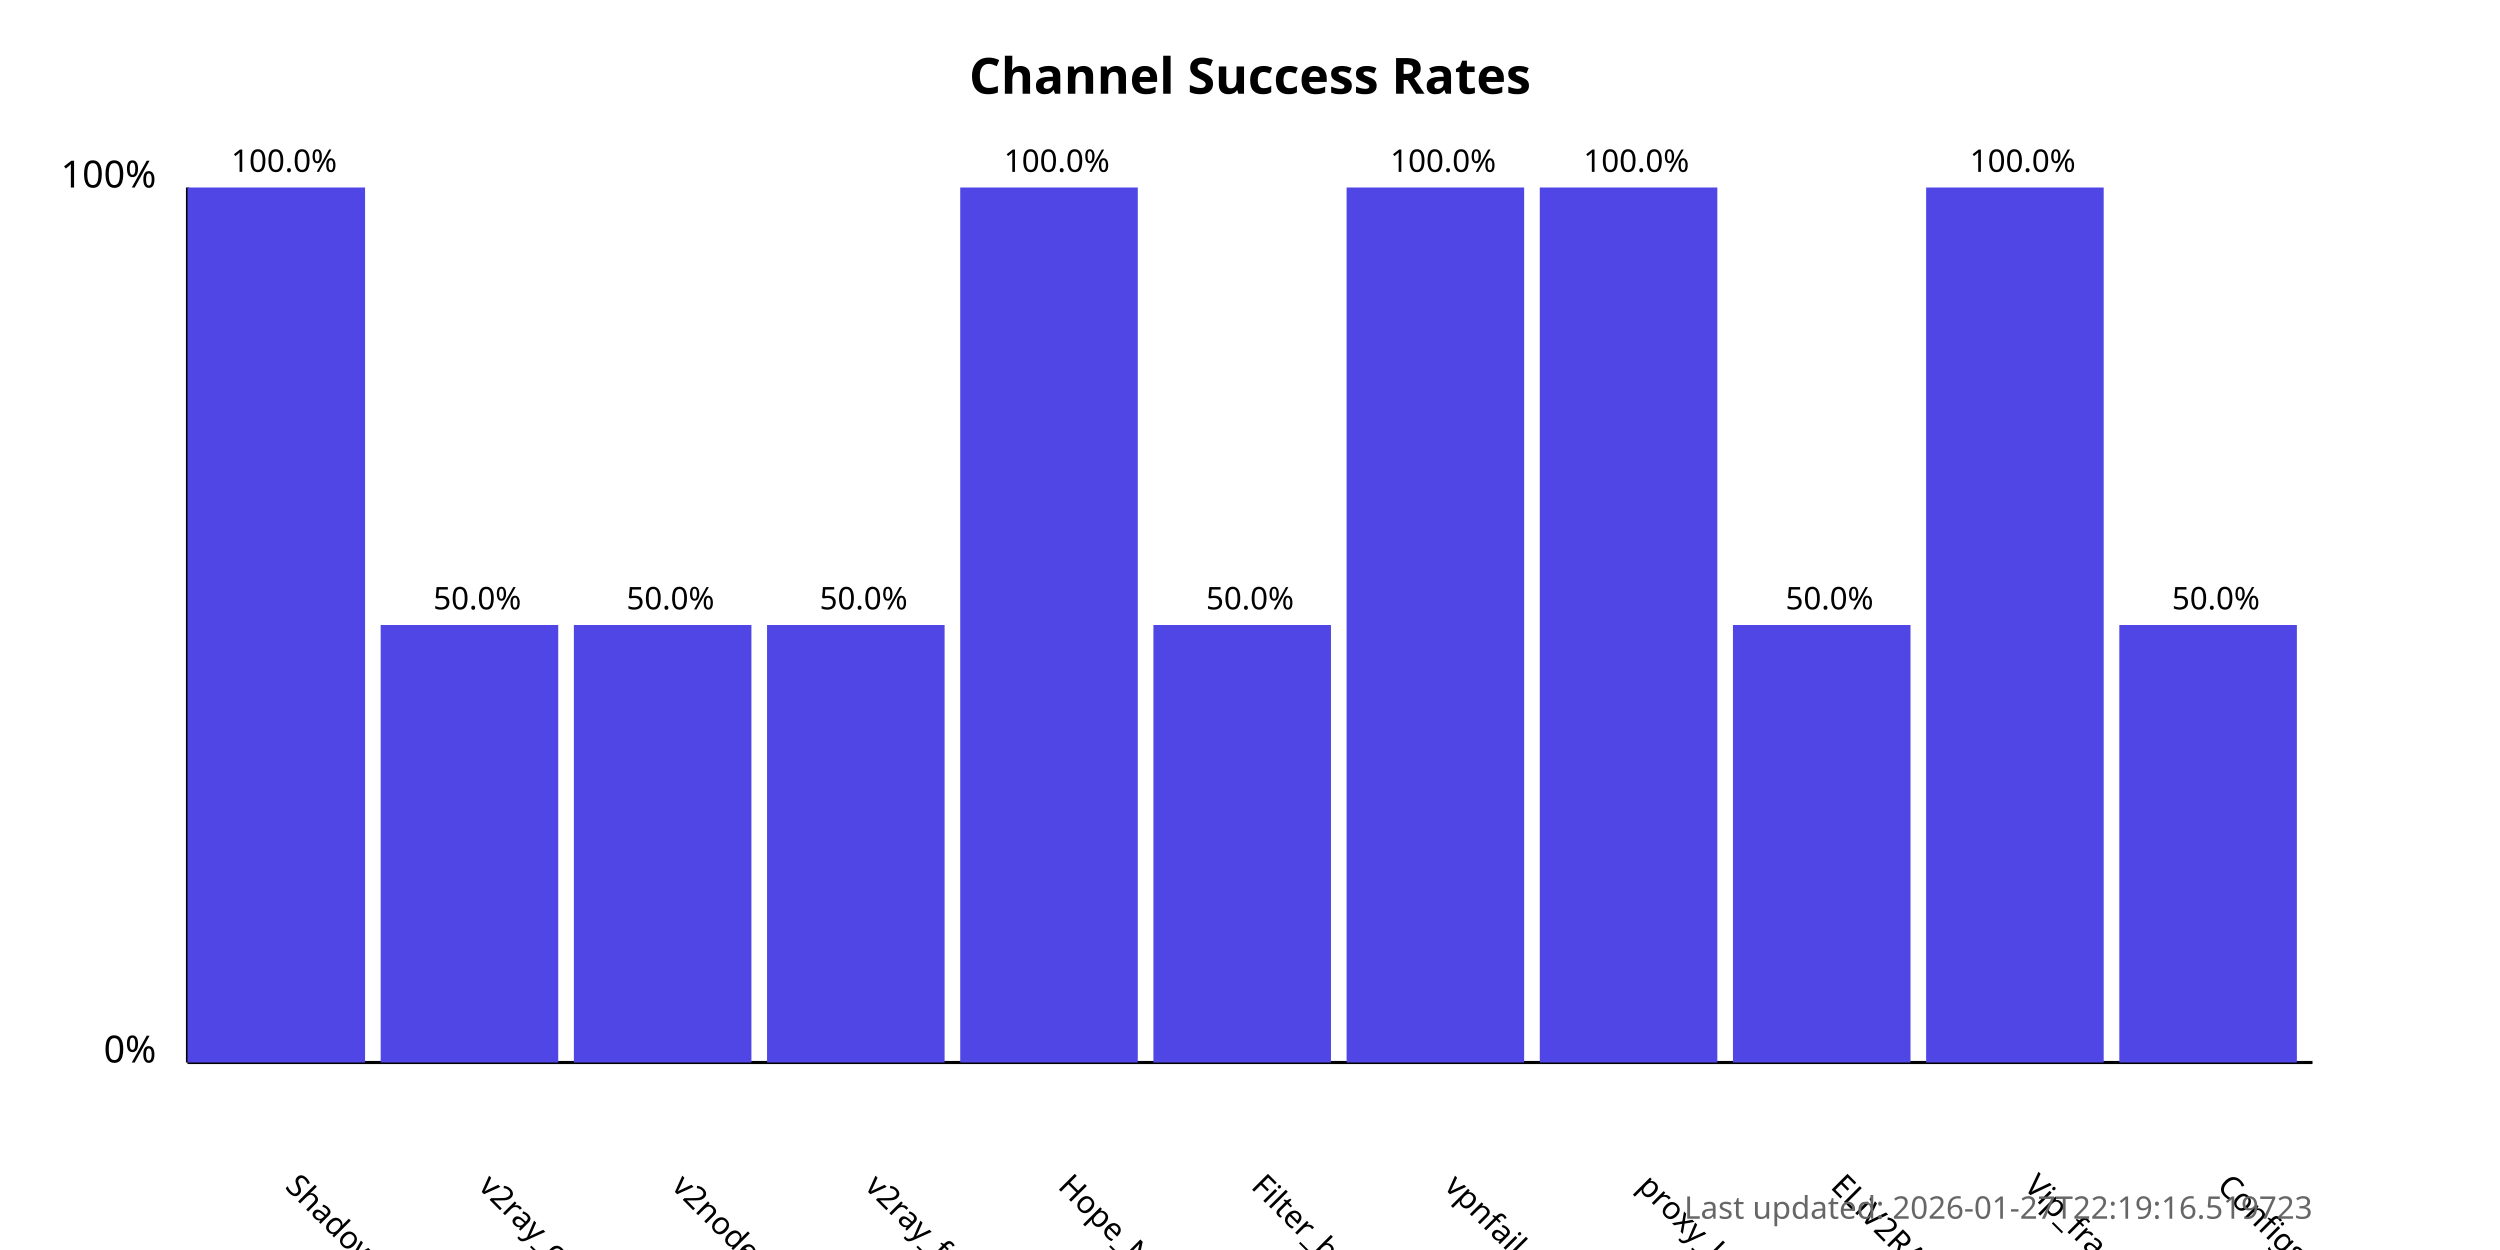
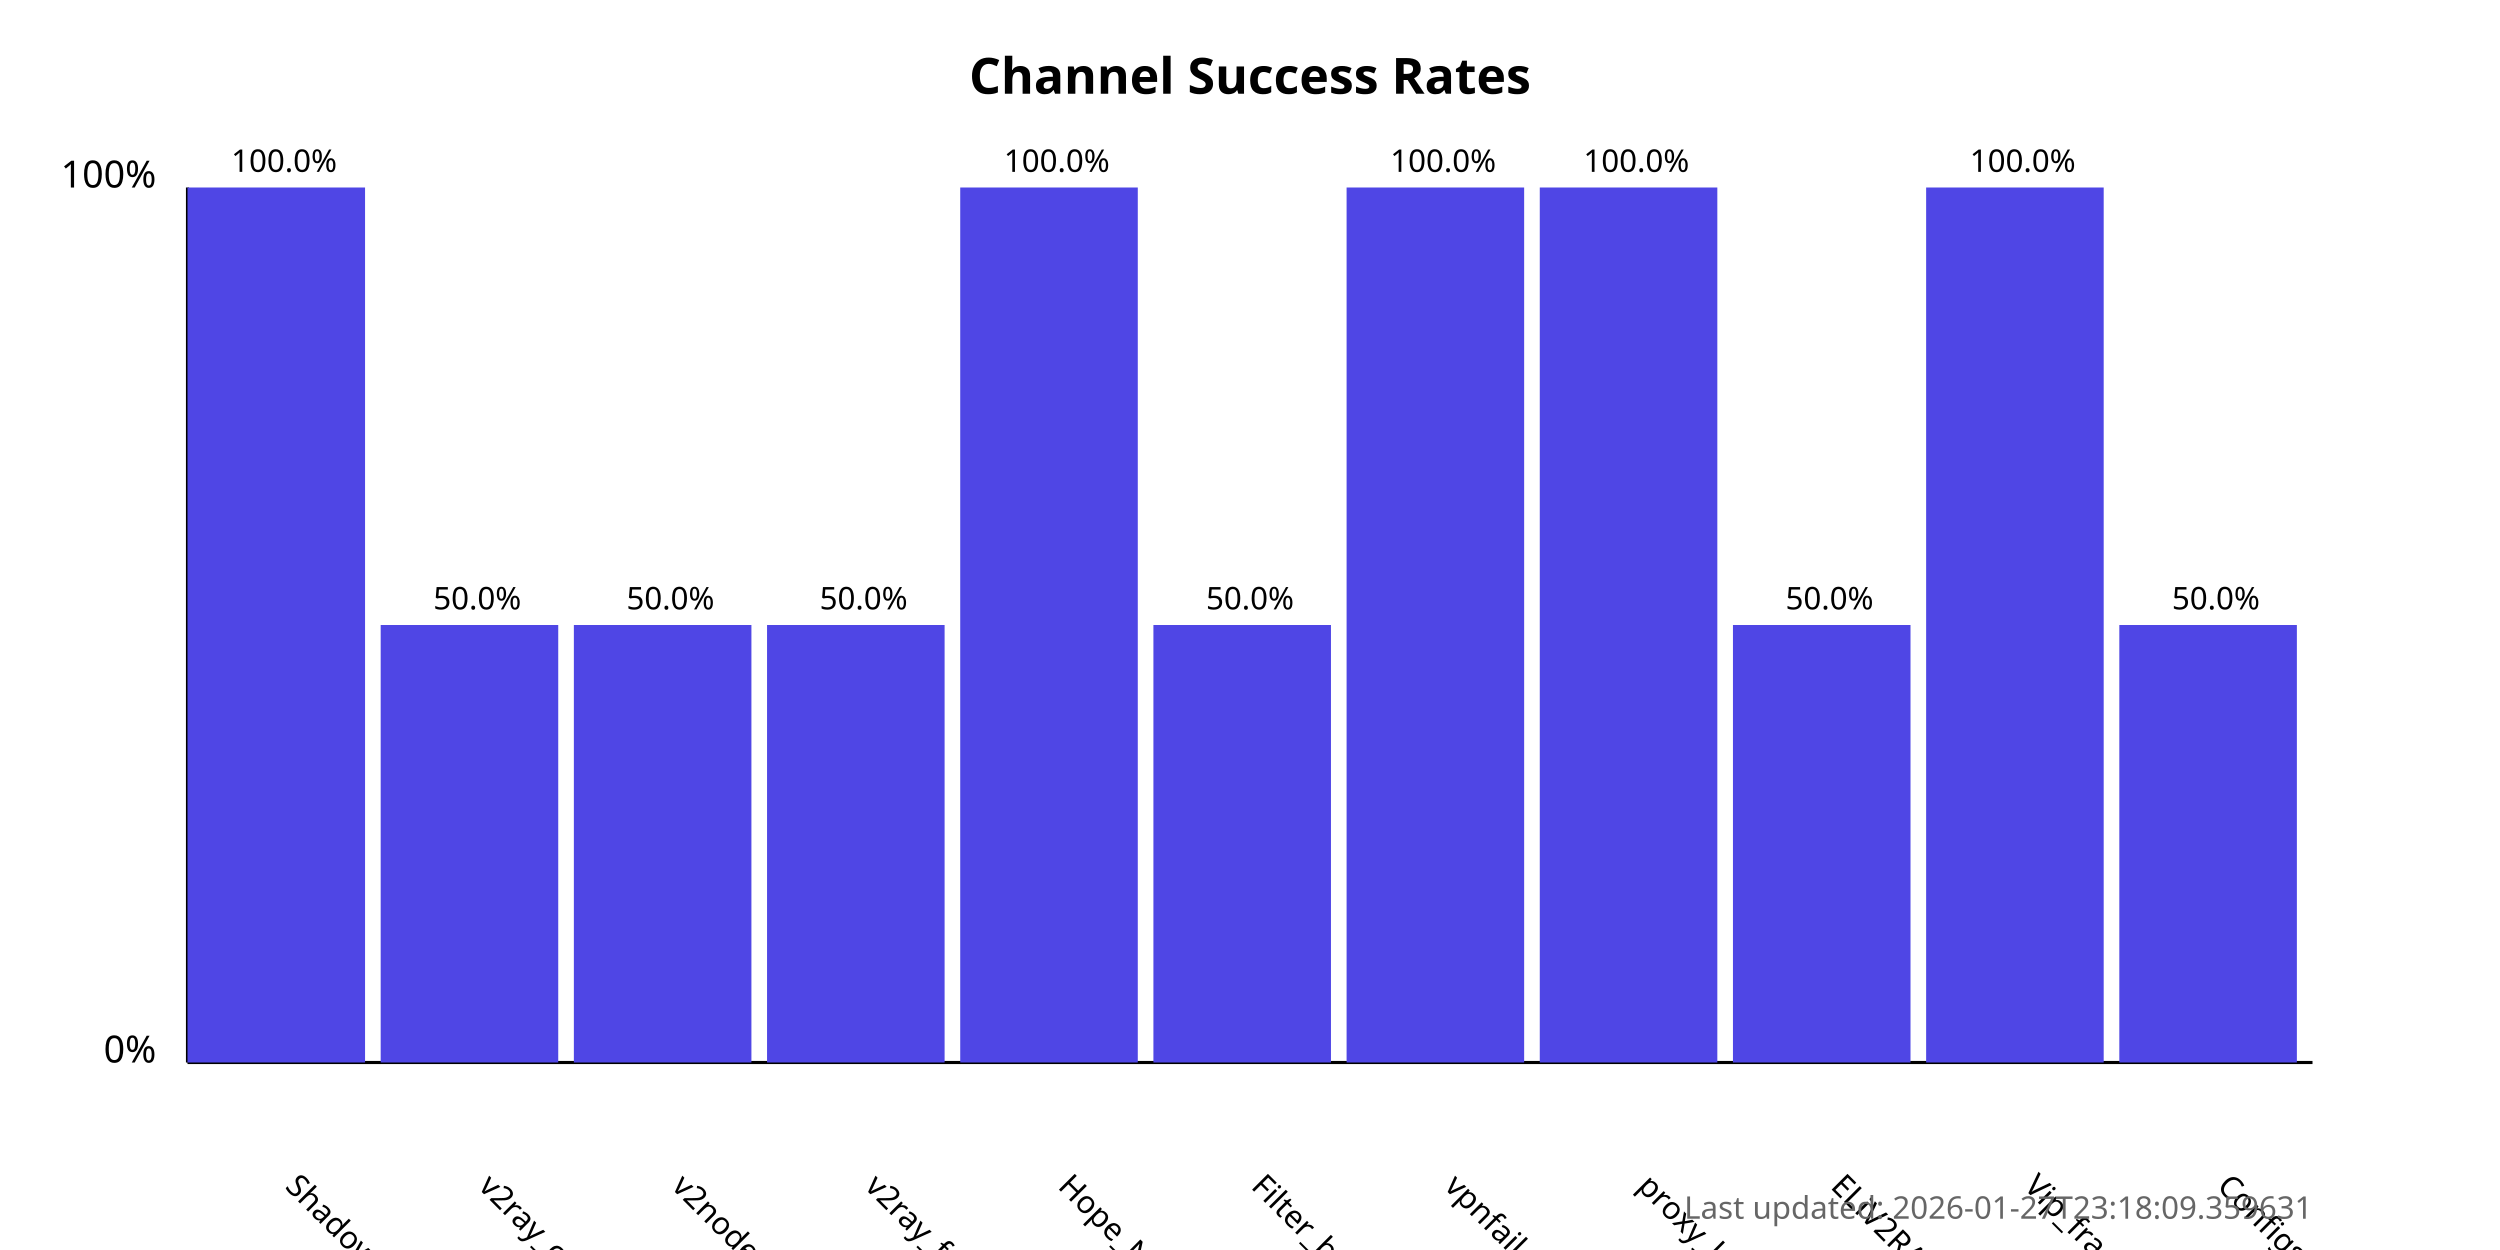
<svg xmlns="http://www.w3.org/2000/svg" width="800" height="400">
  <style>
            .chart-title { font: bold 16px sans-serif; }
            .axis-label { font: 12px sans-serif; }
            .tick-label { font: 10px sans-serif; }
            .bar { fill: #4f46e5; }
            .bar:hover { fill: #6366f1; }
            .timestamp { font: 10px sans-serif; fill: #666; }
        </style>
  <text x="400.0" y="30" text-anchor="middle" class="chart-title">
            Channel Success Rates
        </text>
  <line x1="60" y1="340" x2="60" y2="60" stroke="black" stroke-width="1" />
  <line x1="60" y1="340" x2="740" y2="340" stroke="black" stroke-width="1" />
  <text x="50" y="340" text-anchor="end" class="axis-label">0%</text>
  <text x="50" y="60" text-anchor="end" class="axis-label">100%</text>
  <g>
    <rect x="60" y="60.0" width="56.818" height="280.0" class="bar" />
    <text x="90.909" y="380" transform="rotate(45, 90.90909, 380)" text-anchor="start" class="tick-label">
                ShadowProxy66
            </text>
    <text x="90.909" y="55.0" text-anchor="middle" class="tick-label">
                100.0%
            </text>
  </g>
  <g>
    <rect x="121.818" y="200.0" width="56.818" height="140.0" class="bar" />
    <text x="152.727" y="380" transform="rotate(45, 152.7273, 380)" text-anchor="start" class="tick-label">
                v2ray_configs_pool
            </text>
    <text x="152.727" y="195.0" text-anchor="middle" class="tick-label">
                50.0%
            </text>
  </g>
  <g>
    <rect x="183.636" y="200.0" width="56.818" height="140.0" class="bar" />
    <text x="214.545" y="380" transform="rotate(45, 214.5455, 380)" text-anchor="start" class="tick-label">
                v2nodes
            </text>
    <text x="214.545" y="195.0" text-anchor="middle" class="tick-label">
                50.0%
            </text>
  </g>
  <g>
    <rect x="245.455" y="200.0" width="56.818" height="140.0" class="bar" />
    <text x="276.364" y="380" transform="rotate(45, 276.3636, 380)" text-anchor="start" class="tick-label">
                v2ray_free_conf
            </text>
    <text x="276.364" y="195.0" text-anchor="middle" class="tick-label">
                50.0%
            </text>
  </g>
  <g>
    <rect x="307.273" y="60.0" width="56.818" height="280.0" class="bar" />
    <text x="338.182" y="380" transform="rotate(45, 338.1818, 380)" text-anchor="start" class="tick-label">
                Hope_Net
            </text>
    <text x="338.182" y="55.0" text-anchor="middle" class="tick-label">
                100.0%
            </text>
  </g>
  <g>
    <rect x="369.091" y="200.0" width="56.818" height="140.0" class="bar" />
    <text x="400.0" y="380" transform="rotate(45, 400.0, 380)" text-anchor="start" class="tick-label">
                Filter_breaker
            </text>
    <text x="400.0" y="195.0" text-anchor="middle" class="tick-label">
                50.0%
            </text>
  </g>
  <g>
    <rect x="430.909" y="60.0" width="56.818" height="280.0" class="bar" />
    <text x="461.818" y="380" transform="rotate(45, 461.8182, 380)" text-anchor="start" class="tick-label">
                vpnfail_vless
            </text>
    <text x="461.818" y="55.0" text-anchor="middle" class="tick-label">
                100.0%
            </text>
  </g>
  <g>
    <rect x="492.727" y="60.0" width="56.818" height="280.0" class="bar" />
    <text x="523.636" y="380" transform="rotate(45, 523.6364, 380)" text-anchor="start" class="tick-label">
                proxy_kafee
            </text>
    <text x="523.636" y="55.0" text-anchor="middle" class="tick-label">
                100.0%
            </text>
  </g>
  <g>
    <rect x="554.545" y="200.0" width="56.818" height="140.0" class="bar" />
    <text x="585.455" y="380" transform="rotate(45, 585.4545, 380)" text-anchor="start" class="tick-label">
                ELiV2RAY
            </text>
    <text x="585.455" y="195.0" text-anchor="middle" class="tick-label">
                50.0%
            </text>
  </g>
  <g>
    <rect x="616.364" y="60.0" width="56.818" height="280.0" class="bar" />
    <text x="647.273" y="380" transform="rotate(45, 647.2727, 380)" text-anchor="start" class="tick-label">
                Vip_fragment_v2ray
            </text>
    <text x="647.273" y="55.0" text-anchor="middle" class="tick-label">
                100.0%
            </text>
  </g>
  <g>
    <rect x="678.182" y="200.0" width="56.818" height="140.0" class="bar" />
    <text x="709.091" y="380" transform="rotate(45, 709.0909, 380)" text-anchor="start" class="tick-label">
                ConfigsHubPlus
            </text>
    <text x="709.091" y="195.0" text-anchor="middle" class="tick-label">
                50.0%
            </text>
  </g>
  <text x="740" y="390" text-anchor="end" class="timestamp">
-             Last updated: 2026-01-27T22:19:16.519723
+             Last updated: 2026-01-27T23:18:09.359631
        </text>
</svg>
